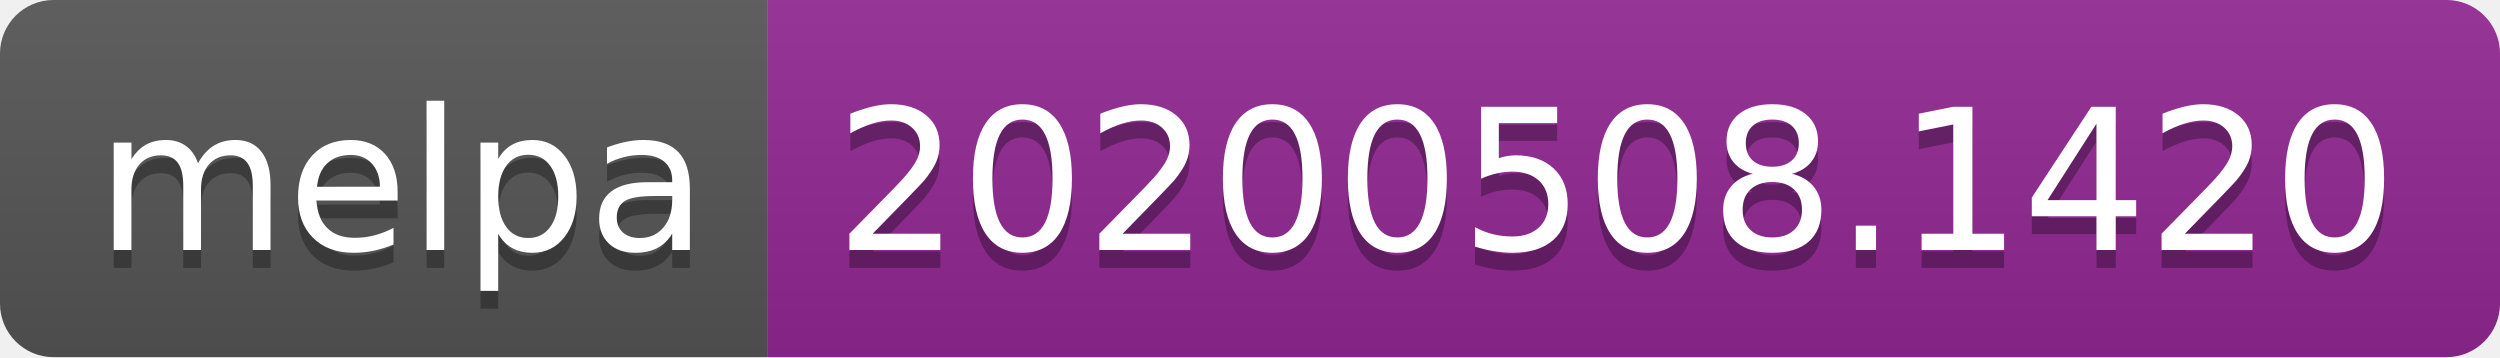
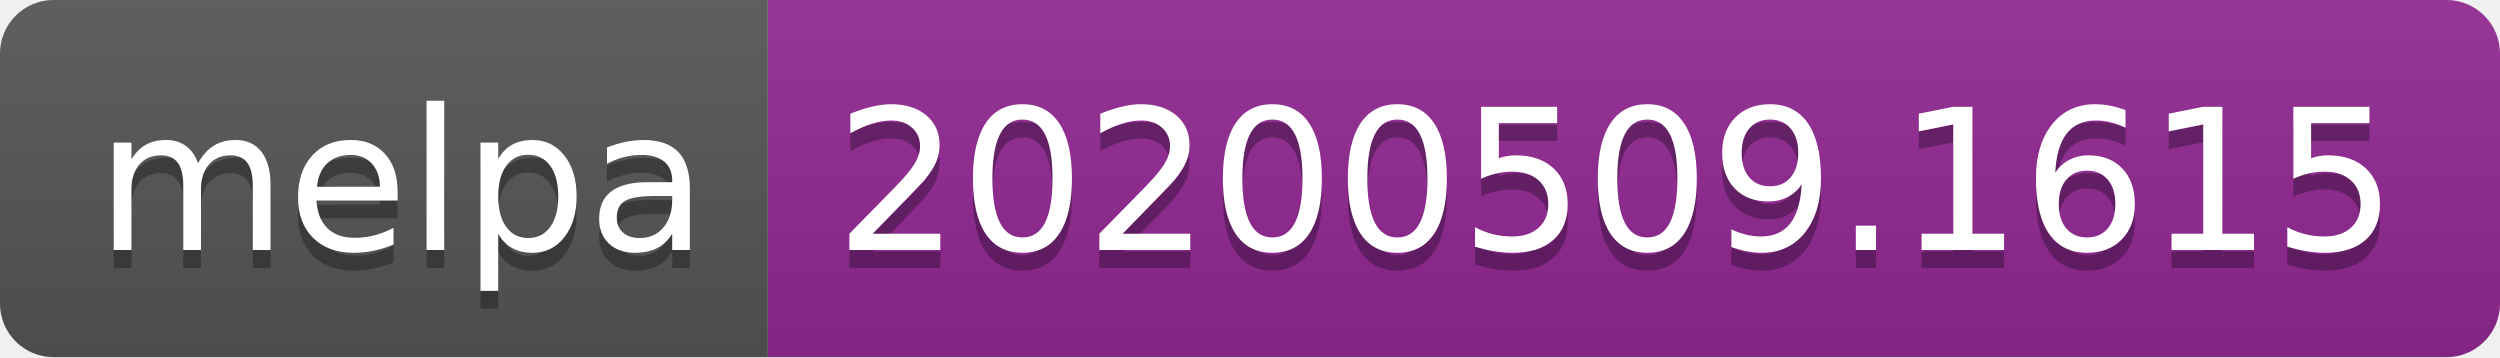
<svg xmlns="http://www.w3.org/2000/svg" width="140" height="20">
  <linearGradient id="s" x2="0" y2="100%">
    <stop offset="0" stop-color="#bbb" stop-opacity=".1" />
    <stop offset="1" stop-opacity=".1" />
  </linearGradient>
  <clipPath id="r">
    <rect width="140" height="20" rx="3" fill="#fff" />
  </clipPath>
  <g clip-path="url(#r)">
    <rect width="43" height="20" fill="#555" />
    <rect x="43" width="97" height="20" fill="#922793" />
    <rect width="140" height="20" fill="url(#s)" />
  </g>
  <g fill="#fff" text-anchor="middle" font-family="Verdana,Geneva,DejaVu Sans,sans-serif" text-rendering="geometricPrecision" font-size="110">
    <text x="225" y="150" fill="#010101" fill-opacity=".3" transform="scale(.1)" textLength="330">melpa</text>
    <text x="225" y="140" transform="scale(.1)" textLength="330">melpa</text>
-     <text x="905" y="150" fill="#010101" fill-opacity=".3" transform="scale(.1)" textLength="870">20200508.1420</text>
-     <text x="905" y="140" transform="scale(.1)" textLength="870">20200508.1420</text>
+     <text x="905" y="150" fill="#010101" fill-opacity=".3" transform="scale(.1)" textLength="870">20200509.1615</text>
+     <text x="905" y="140" transform="scale(.1)" textLength="870">20200509.1615</text>
  </g>
</svg>
